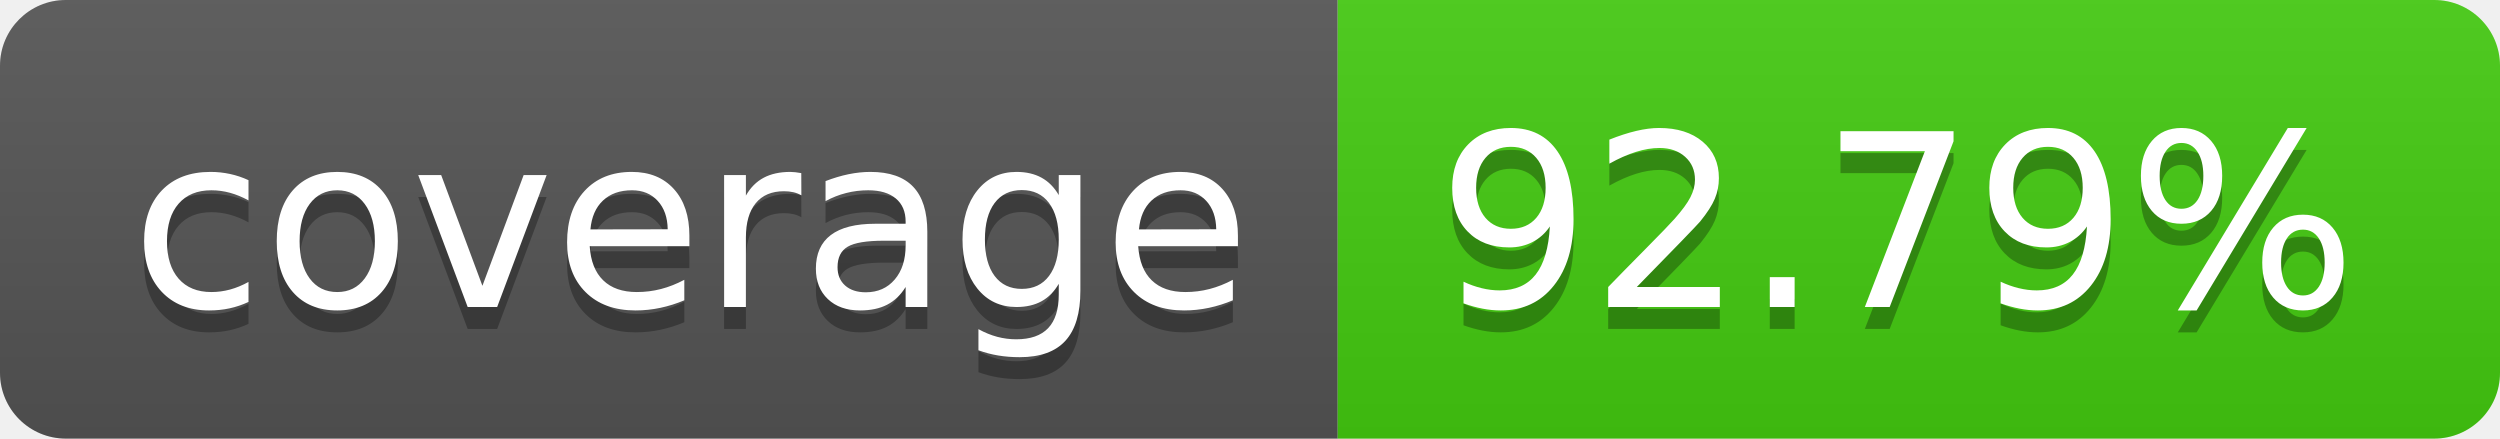
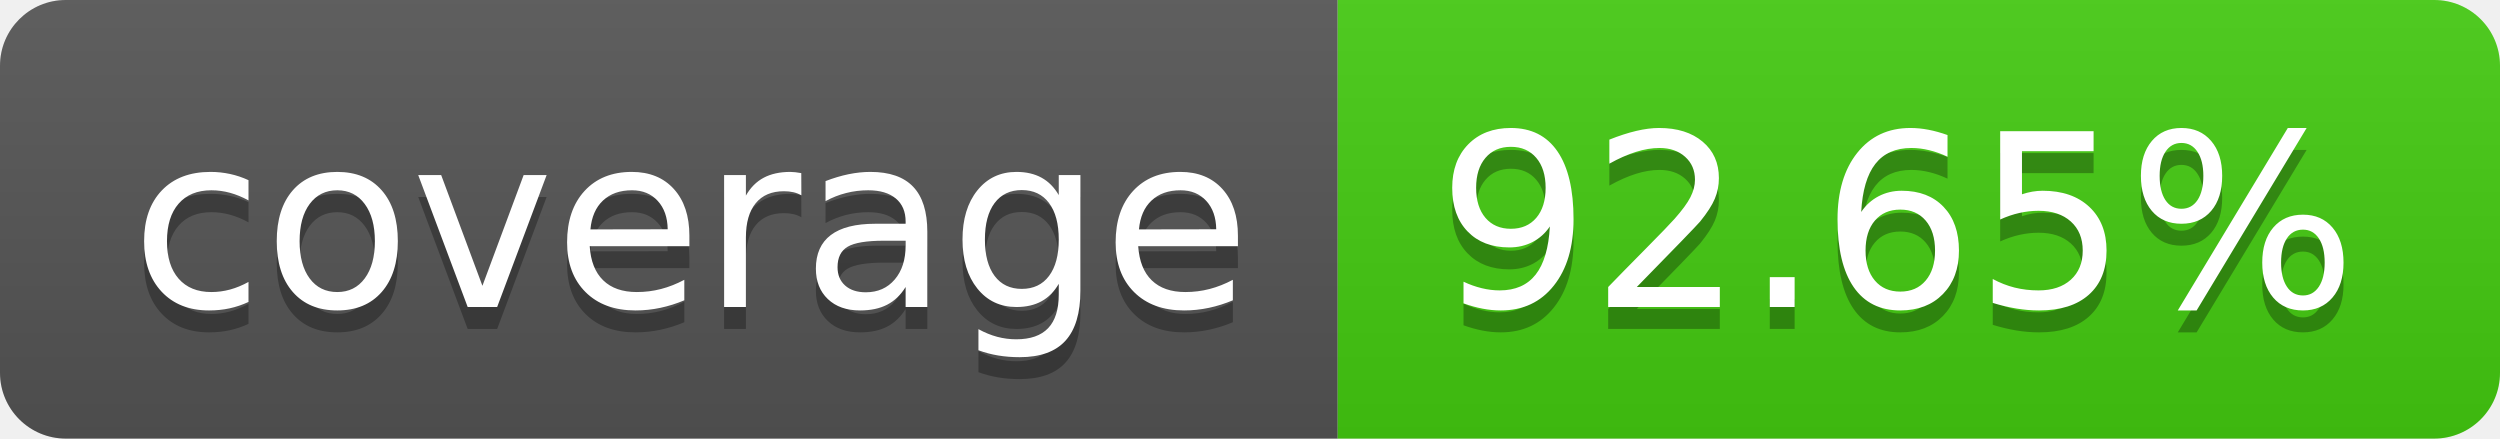
- <svg xmlns="http://www.w3.org/2000/svg" width="114" height="20" role="img" aria-label="coverage: 92.79%">
+ <svg xmlns="http://www.w3.org/2000/svg" width="114" height="20" role="img" aria-label="coverage: 92.65%">
  <linearGradient id="s" x2="0" y2="100%">
    <stop offset="0" stop-color="#bbb" stop-opacity=".1" />
    <stop offset="1" stop-opacity=".1" />
  </linearGradient>
  <clipPath id="r">
    <rect width="114" height="20" rx="3" fill="#fff" />
  </clipPath>
  <g clip-path="url(#r)">
    <rect width="61" height="20" fill="#555" />
    <rect x="61" width="53" height="20" fill="#4c1" />
    <rect width="114" height="20" fill="url(#s)" />
  </g>
  <g fill="#fff" text-anchor="middle" font-family="Verdana,Geneva,DejaVu Sans,sans-serif" text-rendering="geometricPrecision" font-size="110">
    <text aria-hidden="true" x="315" y="150" fill="#010101" fill-opacity=".3" transform="scale(.1)" textLength="510">coverage</text>
    <text x="315" y="140" transform="scale(.1)" fill="#fff" textLength="510">coverage</text>
-     <text aria-hidden="true" x="865" y="150" fill="#010101" fill-opacity=".3" transform="scale(.1)" textLength="430">92.79%</text>
-     <text x="865" y="140" transform="scale(.1)" fill="#fff" textLength="430">92.79%</text>
+     <text aria-hidden="true" x="865" y="150" fill="#010101" fill-opacity=".3" transform="scale(.1)" textLength="430">92.65%</text>
+     <text x="865" y="140" transform="scale(.1)" fill="#fff" textLength="430">92.65%</text>
  </g>
</svg>
